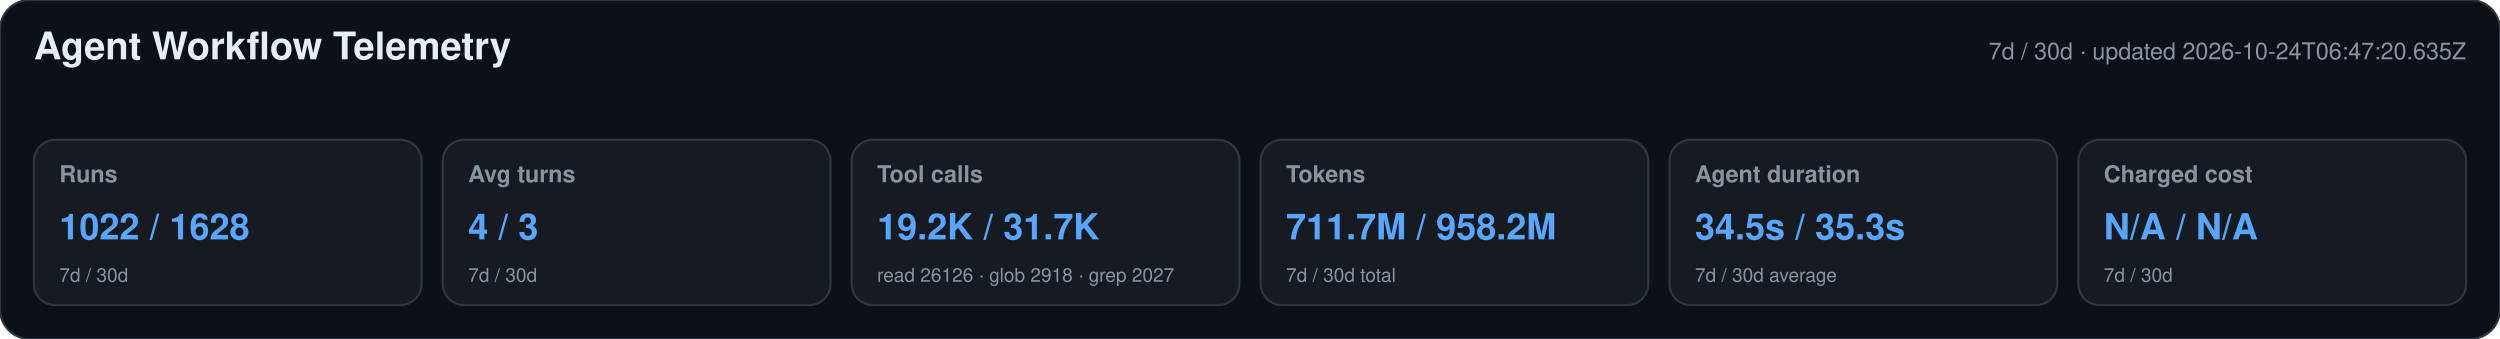
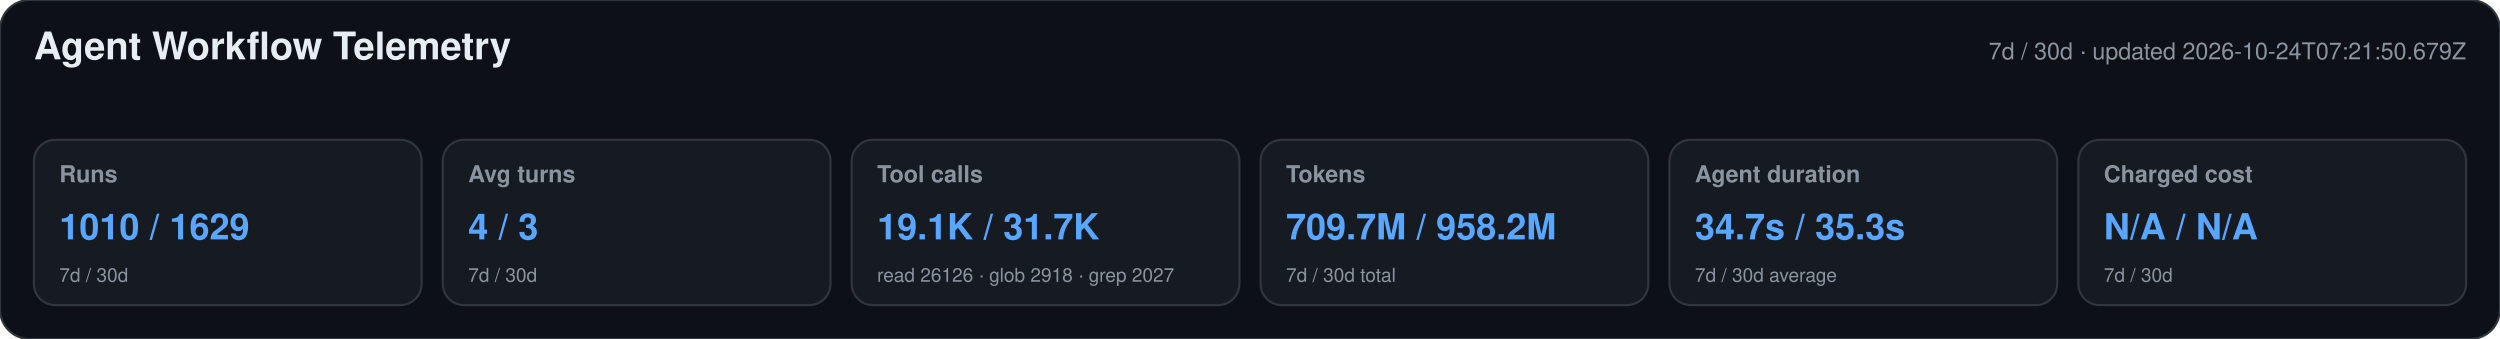
<svg xmlns="http://www.w3.org/2000/svg" width="1180" height="160" viewBox="0 0 1180 160" role="img" aria-labelledby="title desc">
  <style>text{font-family:-apple-system,BlinkMacSystemFont,"Segoe UI",Helvetica,Arial,sans-serif}.heading{font-size:18px;font-weight:650;fill:#e6edf3}.meta,.label,.secondary{fill:#8b949e}.meta,.label{font-size:11px}.label{font-weight:600}.primary{font-size:17px;font-weight:700;fill:#58a6ff}.secondary{font-size:9px}</style>
  <rect width="1180" height="160" rx="14" fill="#0d1117" stroke="#30363d" />
  <text x="16" y="28" class="heading">Agent Workflow Telemetry</text>
-   <text x="1164" y="28" text-anchor="end" class="meta">7d / 30d · updated 2026-10-24T06:47:20.635Z</text>
+   <text x="1164" y="28" text-anchor="end" class="meta">7d / 30d · updated 2026-10-24T07:21:50.679Z</text>
  <g>
    <rect x="16" y="66" width="183" height="78" rx="10" fill="#161b22" stroke="#30363d" />
    <text x="28" y="86" class="label">Runs</text>
-     <text x="28" y="113" class="primary">1022 / 1628</text>
+     <text x="28" y="113" class="primary">1010 / 1629</text>
    <text x="28" y="133" class="secondary">7d / 30d</text>
  </g>
  <g>
    <rect x="209" y="66" width="183" height="78" rx="10" fill="#161b22" stroke="#30363d" />
    <text x="221" y="86" class="label">Avg turns</text>
    <text x="221" y="113" class="primary">4 / 3</text>
    <text x="221" y="133" class="secondary">7d / 30d</text>
  </g>
  <g>
    <rect x="402" y="66" width="183" height="78" rx="10" fill="#161b22" stroke="#30363d" />
    <text x="414" y="86" class="label">Tool calls</text>
-     <text x="414" y="113" class="primary">19.2K / 31.7K</text>
+     <text x="414" y="113" class="primary">19.1K / 31.7K</text>
    <text x="414" y="133" class="secondary">read 26126 · glob 2918 · grep 2027</text>
  </g>
  <g>
    <rect x="595" y="66" width="183" height="78" rx="10" fill="#161b22" stroke="#30363d" />
    <text x="607" y="86" class="label">Tokens</text>
-     <text x="607" y="113" class="primary">711.7M / 958.2M</text>
+     <text x="607" y="113" class="primary">709.7M / 958.2M</text>
    <text x="607" y="133" class="secondary">7d / 30d total</text>
  </g>
  <g>
    <rect x="788" y="66" width="183" height="78" rx="10" fill="#161b22" stroke="#30363d" />
    <text x="800" y="86" class="label">Agent duration</text>
-     <text x="800" y="113" class="primary">34.5s / 35.3s</text>
+     <text x="800" y="113" class="primary">34.7s / 35.3s</text>
    <text x="800" y="133" class="secondary">7d / 30d average</text>
  </g>
  <g>
    <rect x="981" y="66" width="183" height="78" rx="10" fill="#161b22" stroke="#30363d" />
    <text x="993" y="86" class="label">Charged cost</text>
    <text x="993" y="113" class="primary">N/A / N/A</text>
    <text x="993" y="133" class="secondary">7d / 30d</text>
  </g>
</svg>
